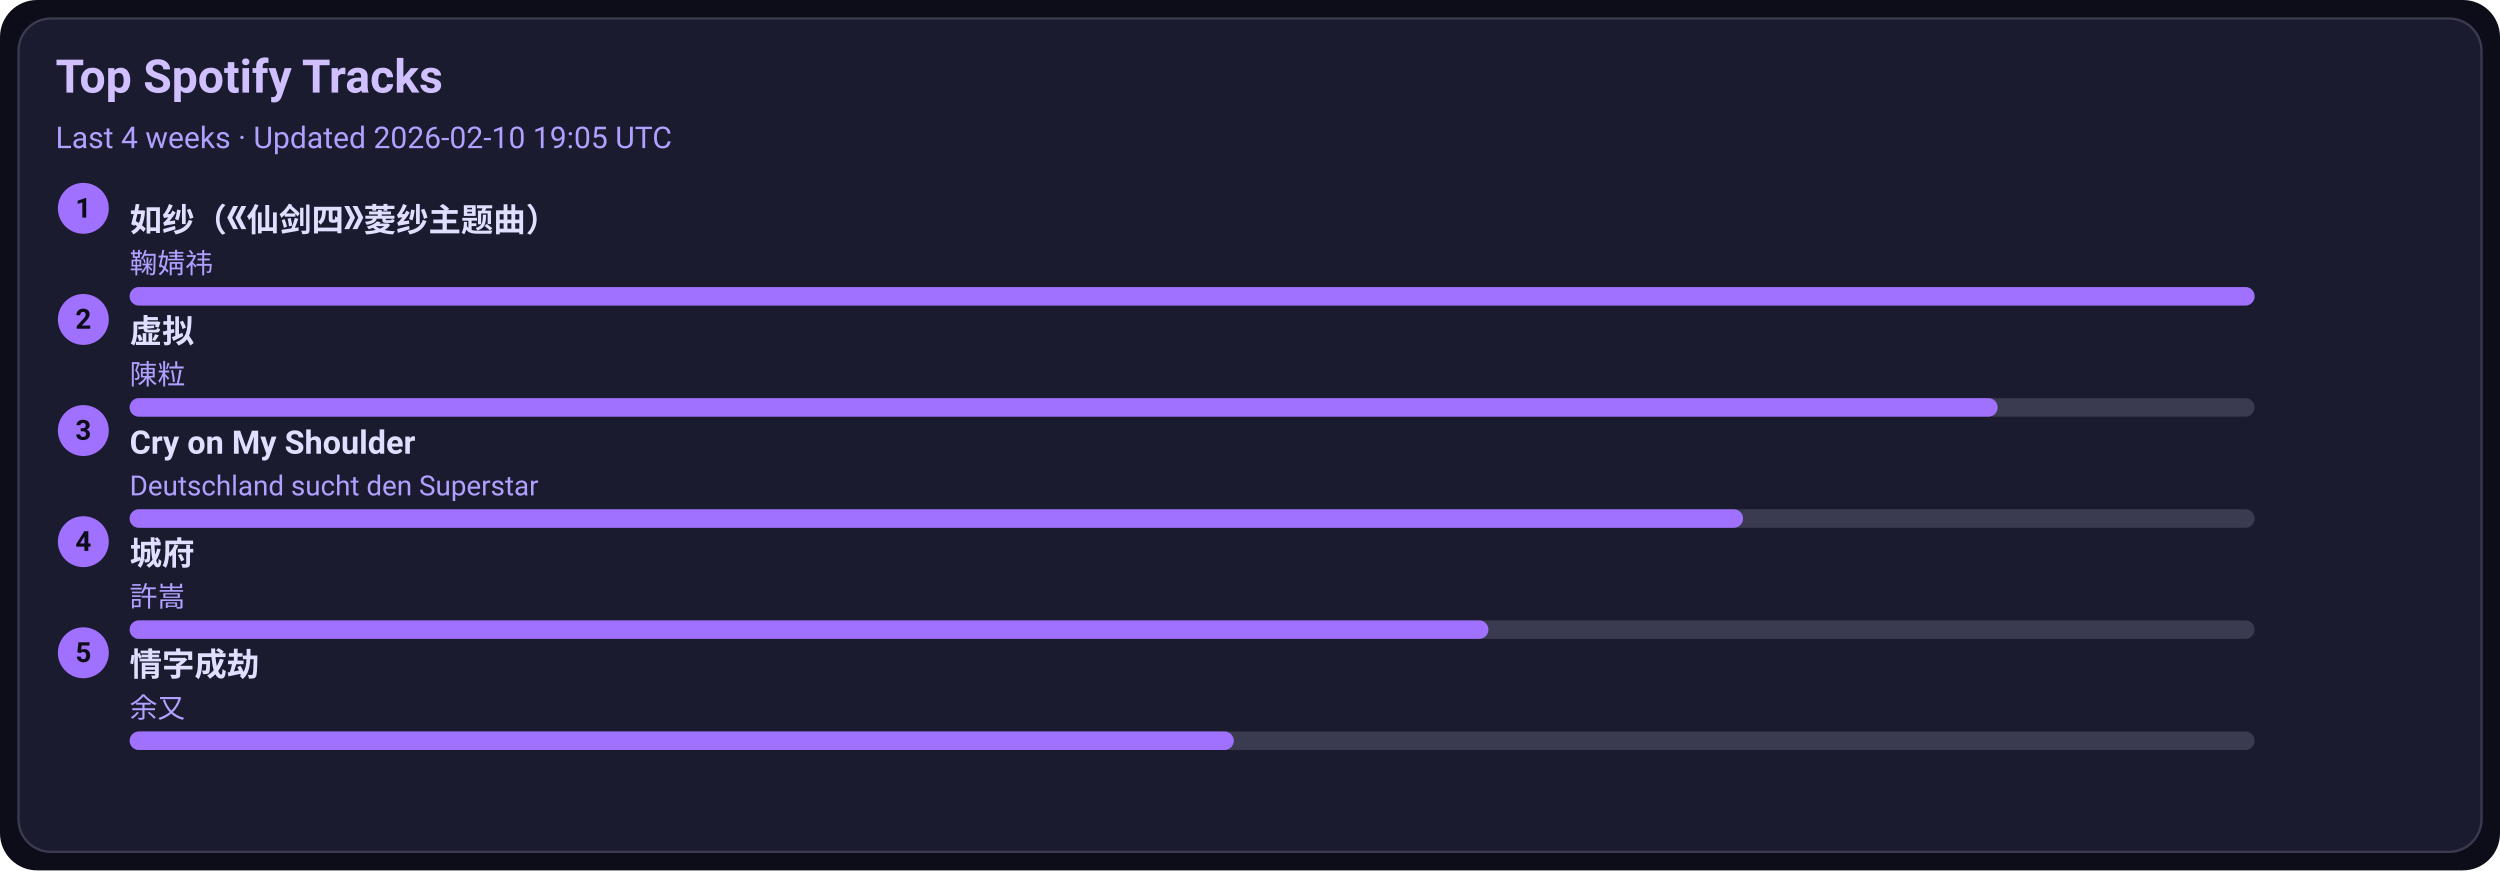
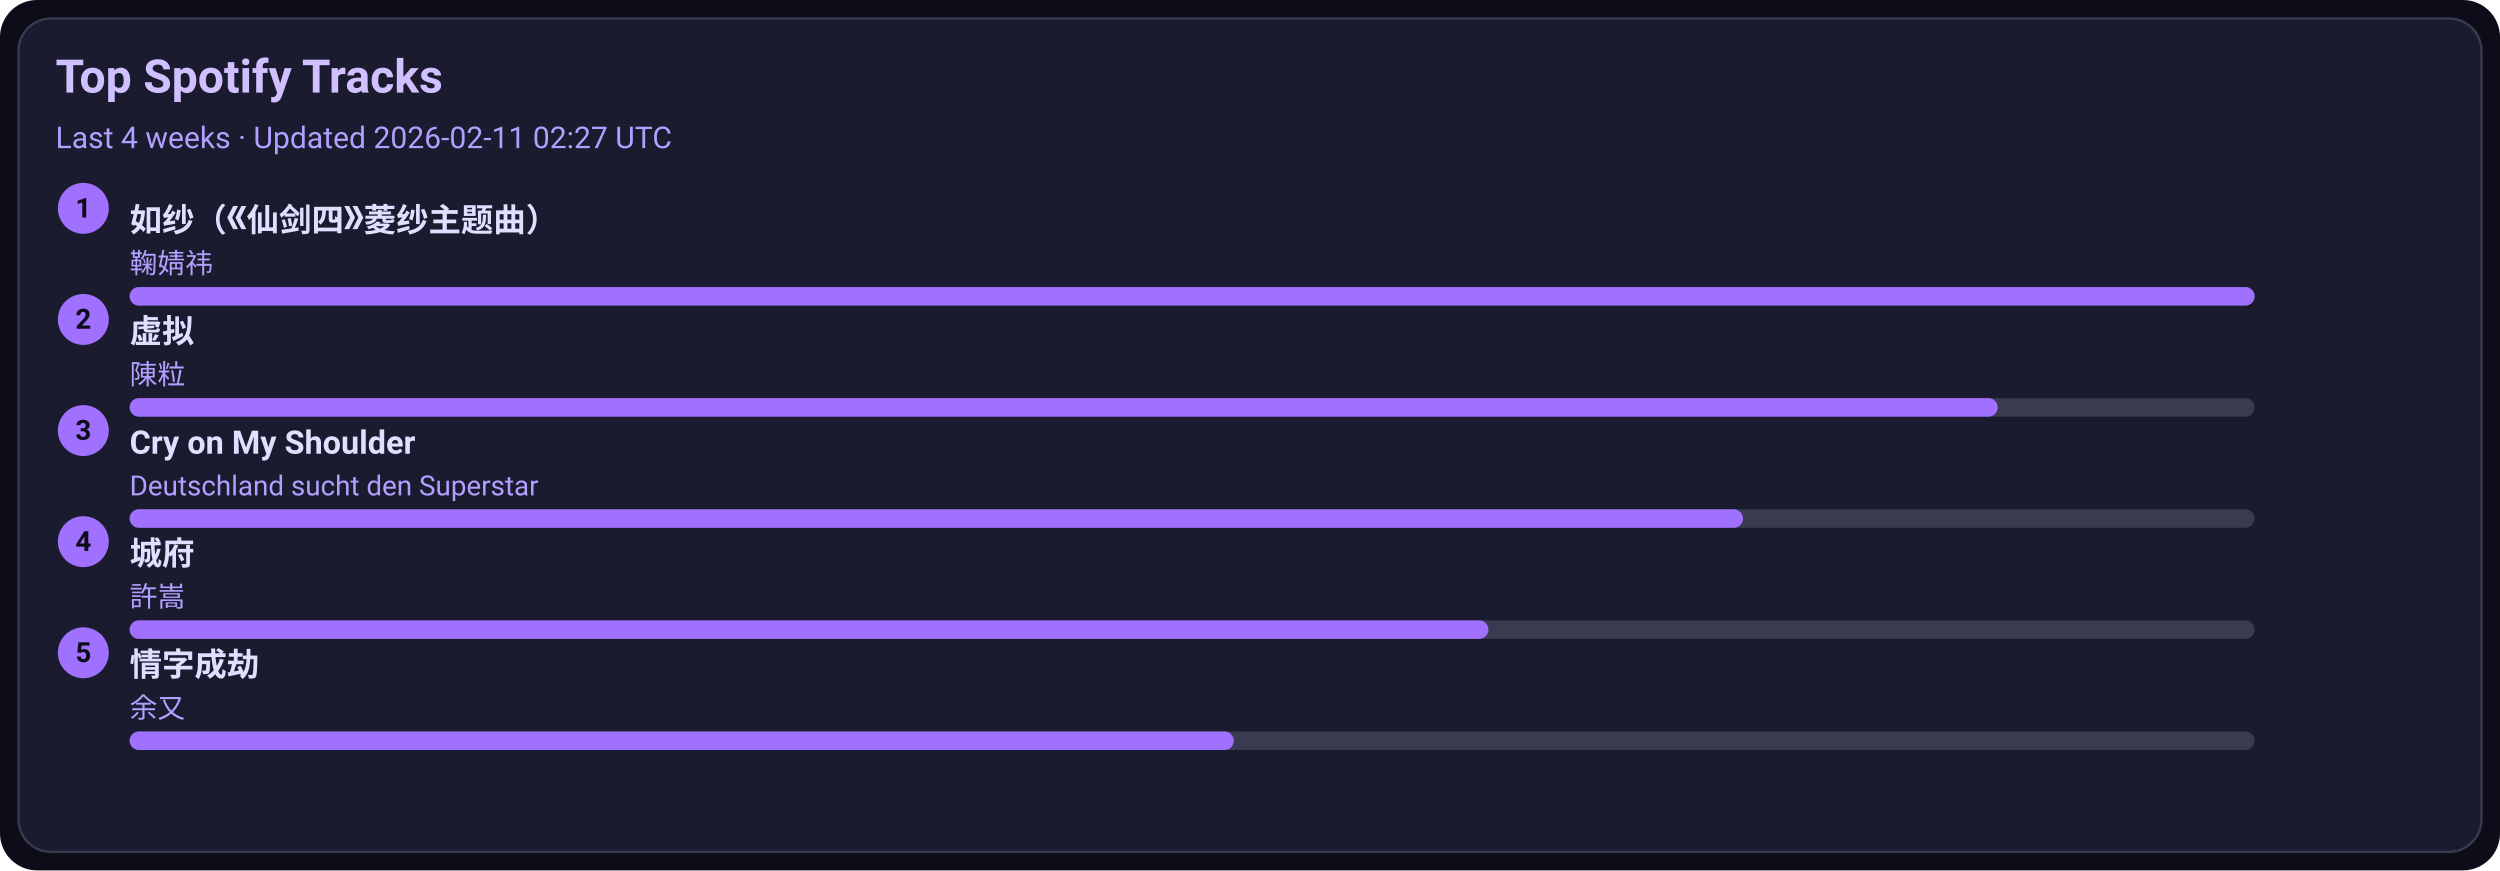
<svg xmlns="http://www.w3.org/2000/svg" width="1080" height="376" viewBox="0 0 1080 376">
  <style>text{font-family:-apple-system,BlinkMacSystemFont,Segoe UI,Roboto,Ubuntu,Helvetica Neue,Arial,Noto Sans,sans-serif}</style>
  <rect width="1080" height="376" rx="16" fill="#0d0d1a" />
  <rect x="8" y="8" width="1064" height="360" rx="14" fill="#1b1b2f" stroke="#3a3a50" />
  <text x="24" y="40" font-size="20" fill="#d0c0ff" font-weight="600">Top Spotify Tracks</text>
-   <text x="24" y="64" font-size="13" fill="#b0a0ff">Last 4 weeks · Updated 2026-02-10 19:05 UTC</text>
+   <text x="24" y="64" font-size="13" fill="#b0a0ff">Last 4 weeks · Updated 2026-02-11 02:27 UTC</text>
  <circle cx="36" cy="90" r="11" fill="#a070ff" />
  <text x="36" y="94" text-anchor="middle" font-size="12" fill="#0d0d1a" font-weight="700">1</text>
  <a href="https://open.spotify.com/track/69FUNgvEVkNbHq43lgvdme" target="_blank" rel="noopener noreferrer">
    <text x="56" y="100" font-size="14" fill="#e0dfff" font-weight="600">如纱（《仙剑四》菱纱主题曲）</text>
  </a>
  <text x="56" y="118" font-size="12" fill="#b0a0ff">鞠婧祎</text>
  <rect x="56" y="124" width="918" height="8" rx="4" fill="#3a3a50" />
  <rect x="56" y="124" width="918" height="8" rx="4" fill="#a070ff" />
  <circle cx="36" cy="138" r="11" fill="#a070ff" />
  <text x="36" y="142" text-anchor="middle" font-size="12" fill="#0d0d1a" font-weight="700">2</text>
  <a href="https://open.spotify.com/track/5l9sg05BhpfsdLfRvjGsAf" target="_blank" rel="noopener noreferrer">
    <text x="56" y="148" font-size="14" fill="#e0dfff" font-weight="600">虚拟</text>
  </a>
  <text x="56" y="166" font-size="12" fill="#b0a0ff">陳粒</text>
  <rect x="56" y="172" width="918" height="8" rx="4" fill="#3a3a50" />
  <rect x="56" y="172" width="807" height="8" rx="4" fill="#a070ff" />
  <circle cx="36" cy="186" r="11" fill="#a070ff" />
  <text x="36" y="190" text-anchor="middle" font-size="12" fill="#0d0d1a" font-weight="700">3</text>
  <a href="https://open.spotify.com/track/6usmG2MoD0C0Lc2pNgCVWV" target="_blank" rel="noopener noreferrer">
    <text x="56" y="196" font-size="14" fill="#e0dfff" font-weight="600">Cry on My Shoulder</text>
  </a>
  <text x="56" y="214" font-size="12" fill="#b0a0ff">Deutschland sucht den Superstar</text>
  <rect x="56" y="220" width="918" height="8" rx="4" fill="#3a3a50" />
  <rect x="56" y="220" width="697" height="8" rx="4" fill="#a070ff" />
  <circle cx="36" cy="234" r="11" fill="#a070ff" />
  <text x="36" y="238" text-anchor="middle" font-size="12" fill="#0d0d1a" font-weight="700">4</text>
  <a href="https://open.spotify.com/track/4AmlSf7hye0QVpnHCcEoEw" target="_blank" rel="noopener noreferrer">
    <text x="56" y="244" font-size="14" fill="#e0dfff" font-weight="600">城府</text>
  </a>
  <text x="56" y="262" font-size="12" fill="#b0a0ff">許嵩</text>
  <rect x="56" y="268" width="918" height="8" rx="4" fill="#3a3a50" />
  <rect x="56" y="268" width="587" height="8" rx="4" fill="#a070ff" />
  <circle cx="36" cy="282" r="11" fill="#a070ff" />
  <text x="36" y="286" text-anchor="middle" font-size="12" fill="#0d0d1a" font-weight="700">5</text>
  <a href="https://open.spotify.com/track/6PLof7Z5mvbp9im83J4m3m" target="_blank" rel="noopener noreferrer">
    <text x="56" y="292" font-size="14" fill="#e0dfff" font-weight="600">情字成劫</text>
  </a>
  <text x="56" y="310" font-size="12" fill="#b0a0ff">余又</text>
  <rect x="56" y="316" width="918" height="8" rx="4" fill="#3a3a50" />
  <rect x="56" y="316" width="477" height="8" rx="4" fill="#a070ff" />
</svg>
